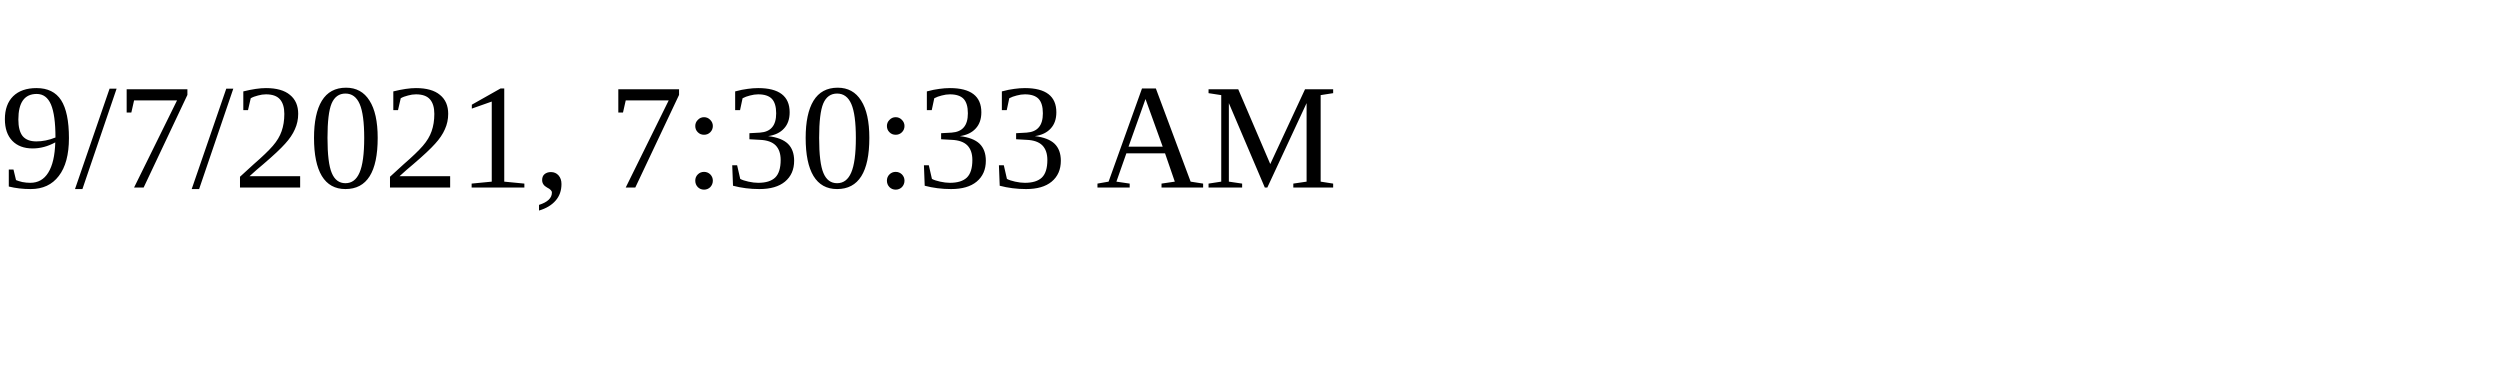
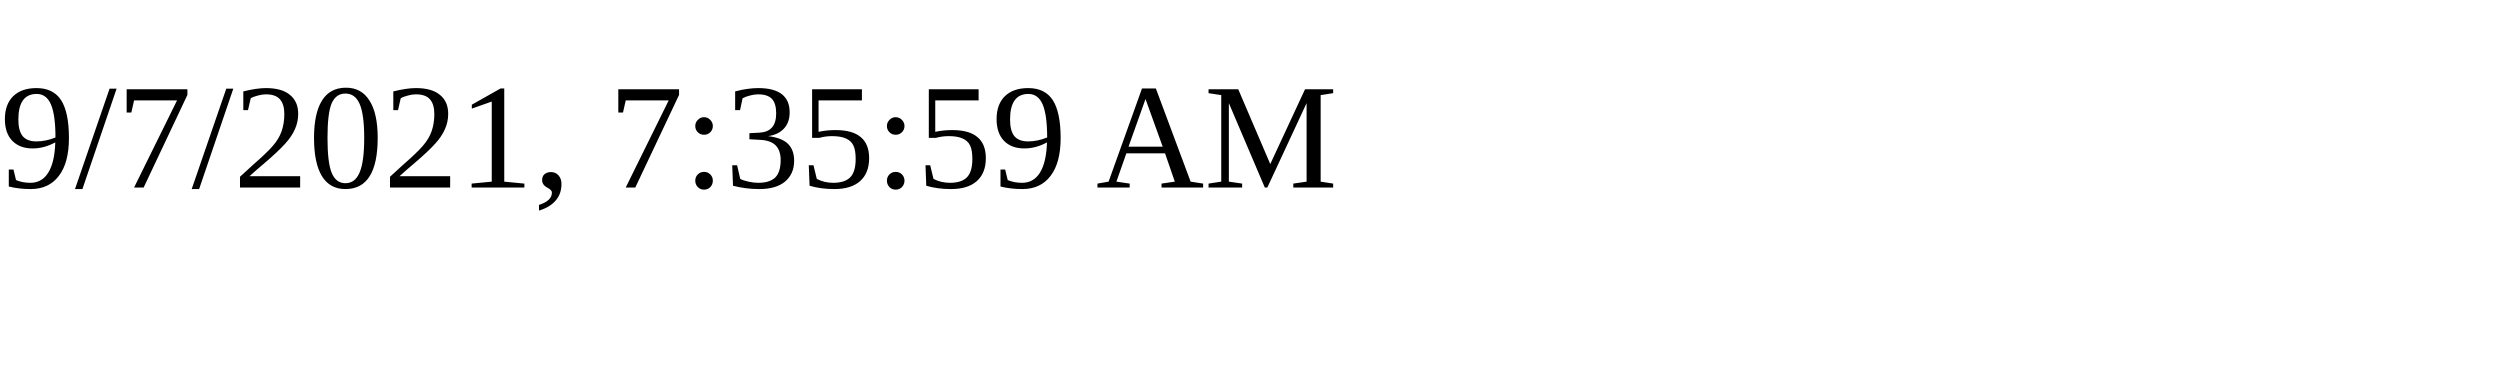
<svg xmlns="http://www.w3.org/2000/svg" height="30" width="200">
-   <text x="0" y="15">9/7/2021, 7:30:33 AM</text>
+   <text x="0" y="15">9/7/2021, 7:35:59 AM</text>
</svg>
